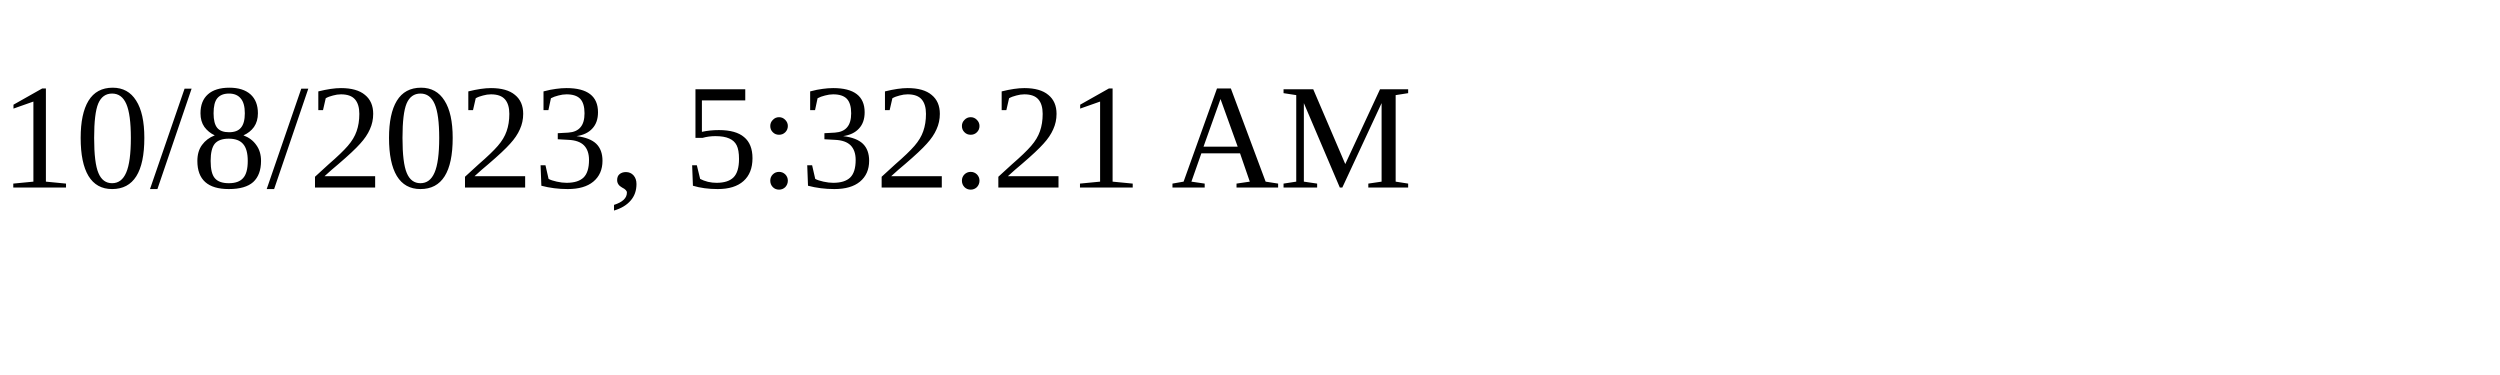
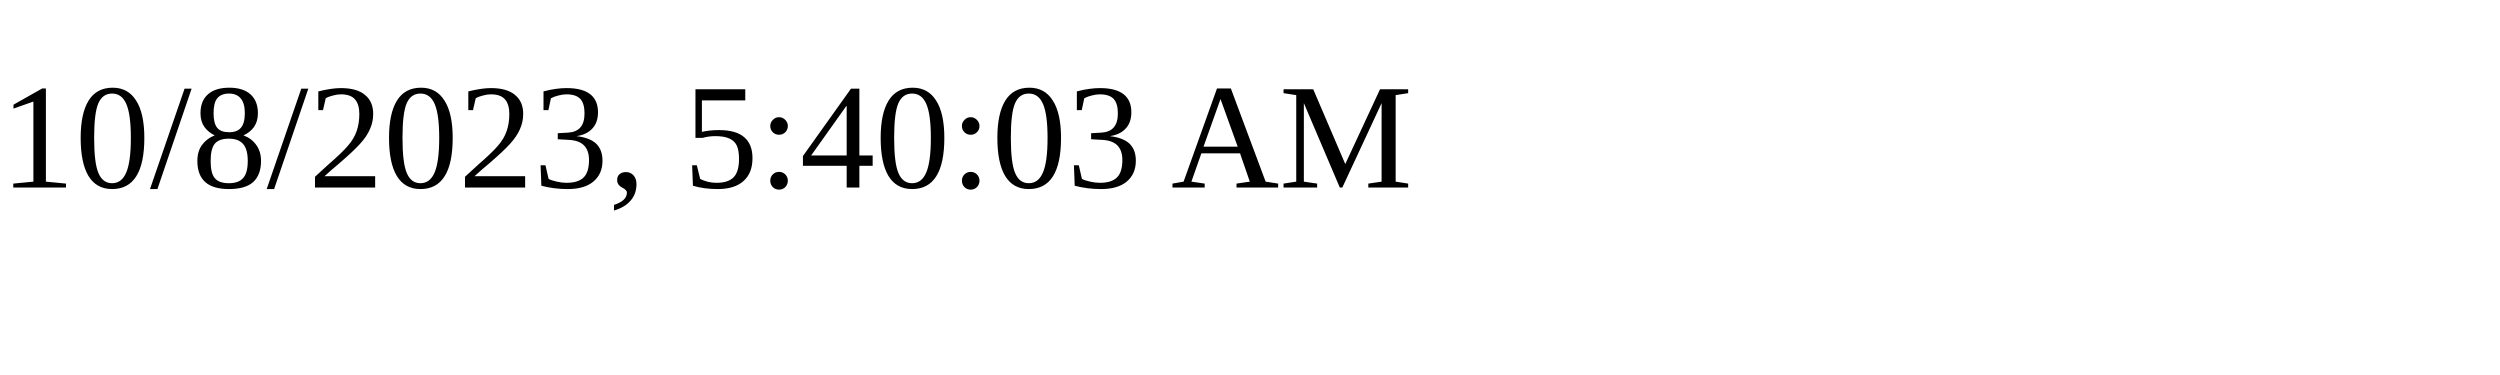
<svg xmlns="http://www.w3.org/2000/svg" height="30" width="200">
-   <text x="0" y="15">10/8/2023, 5:32:21 AM</text>
+   <text x="0" y="15">10/8/2023, 5:40:03 AM</text>
</svg>
